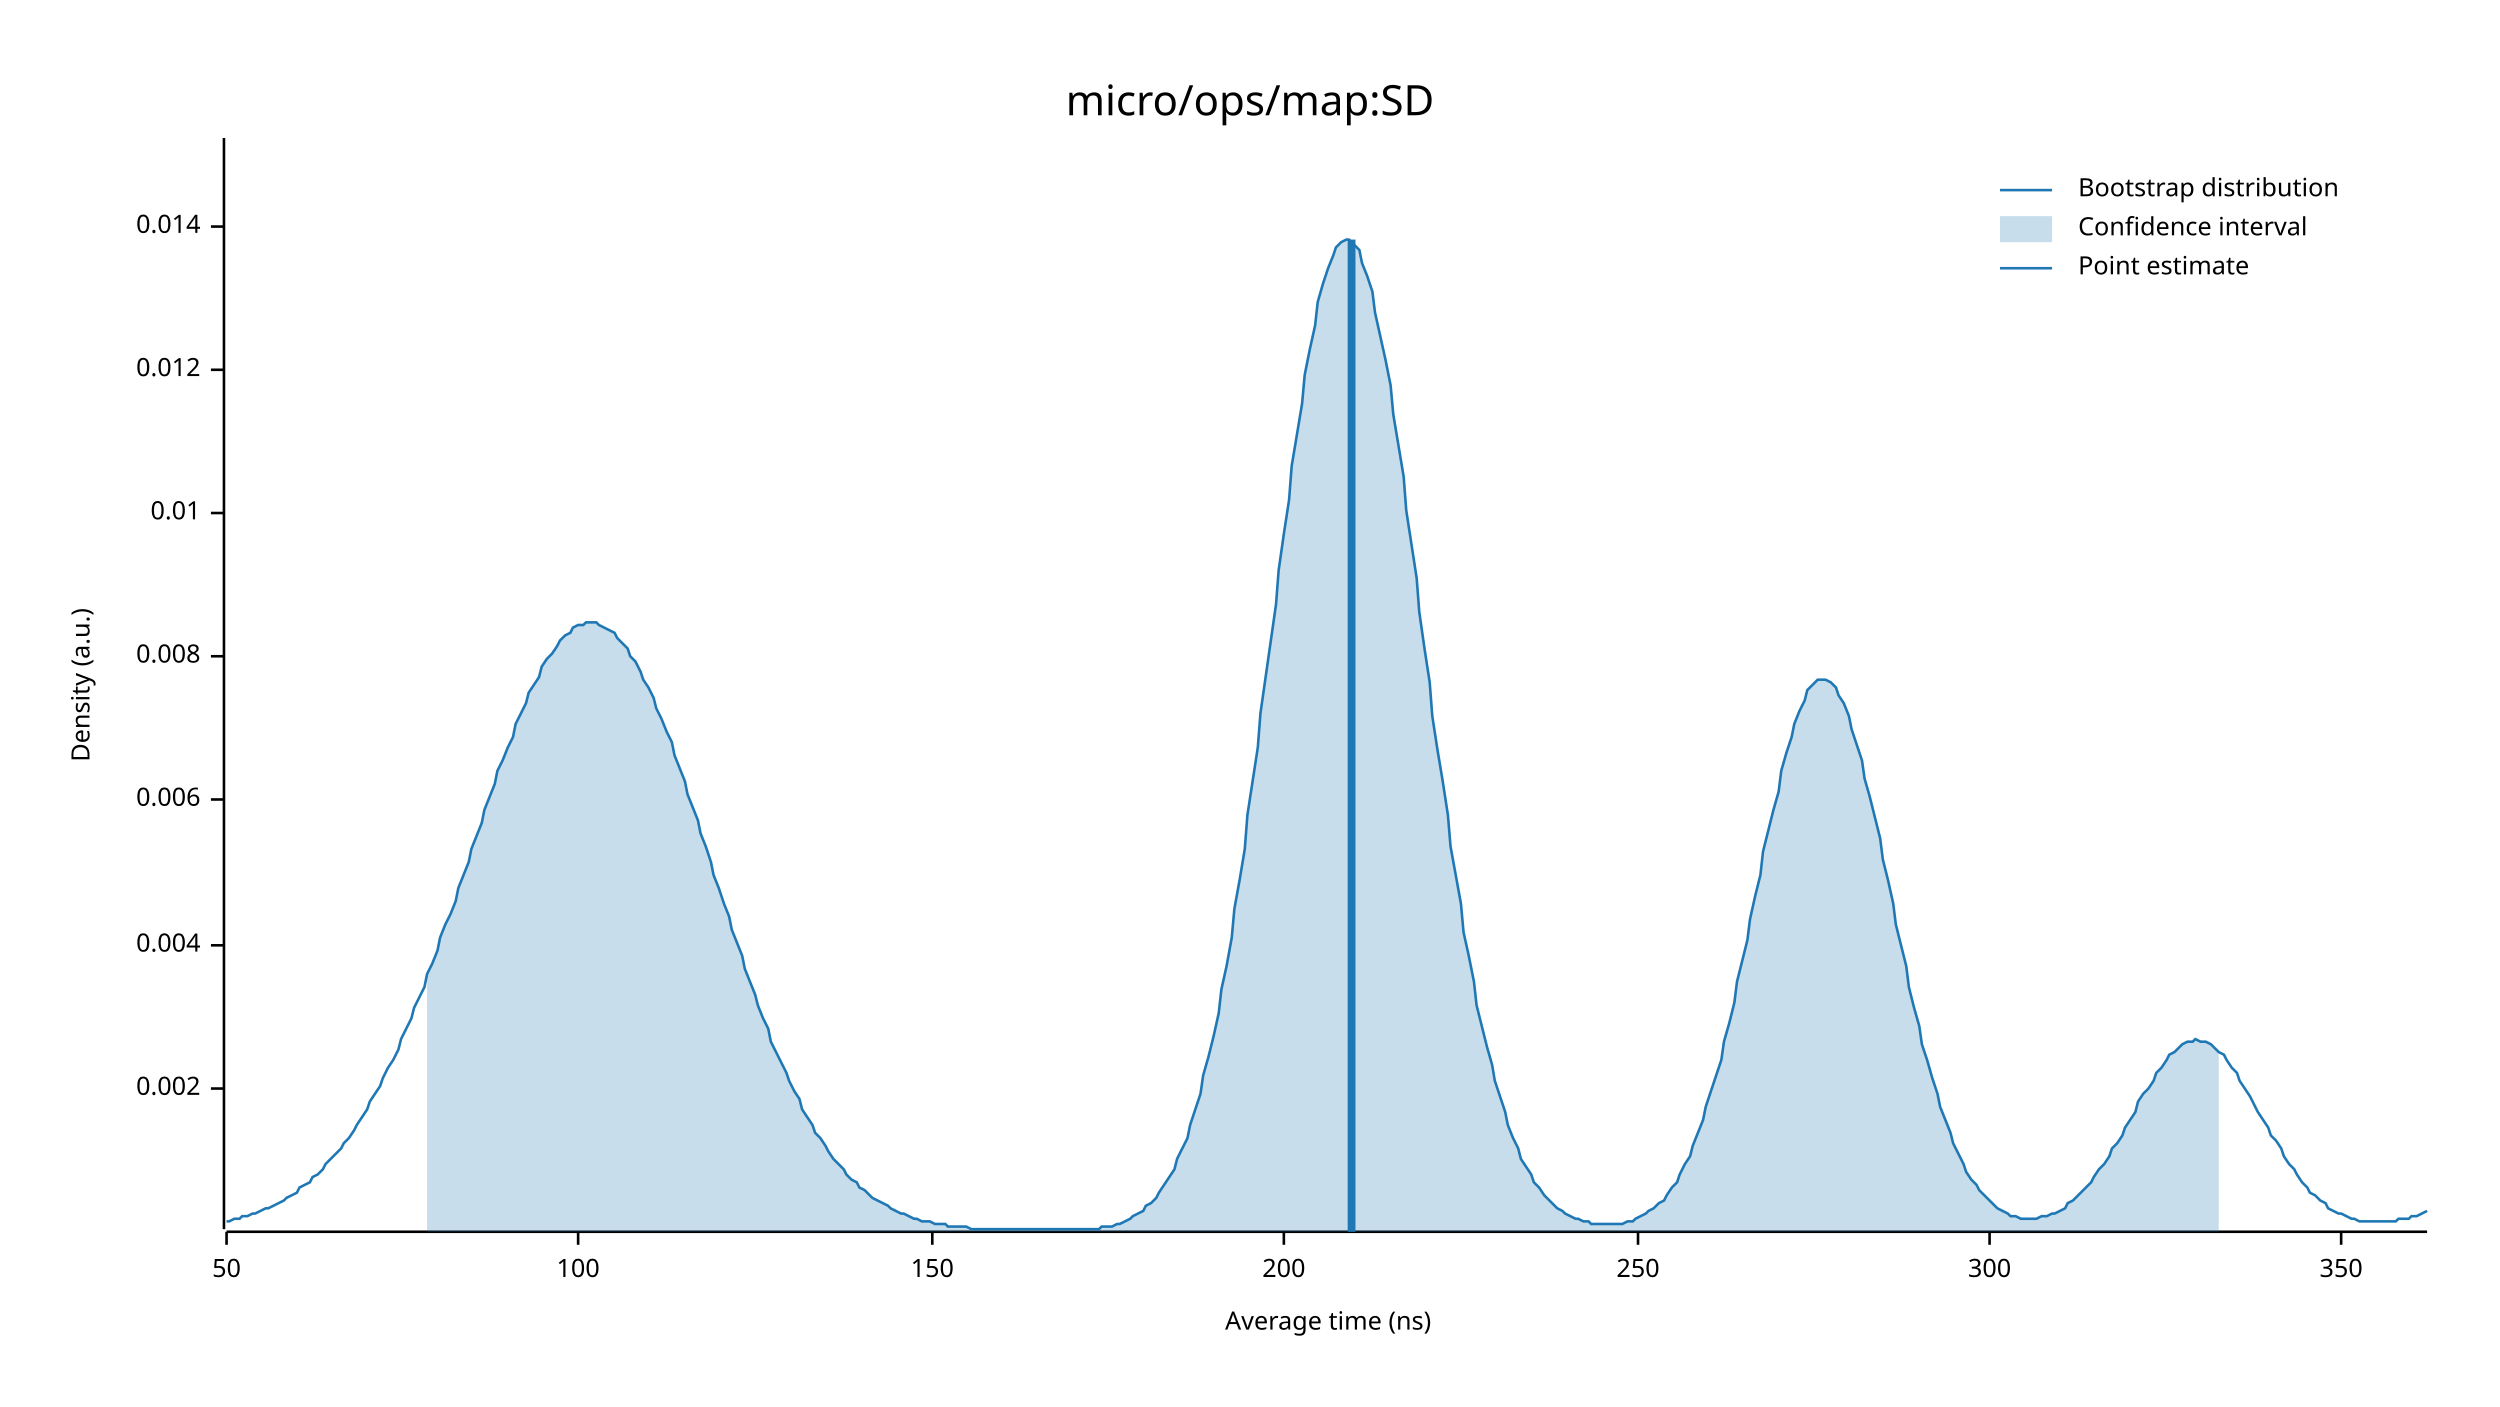
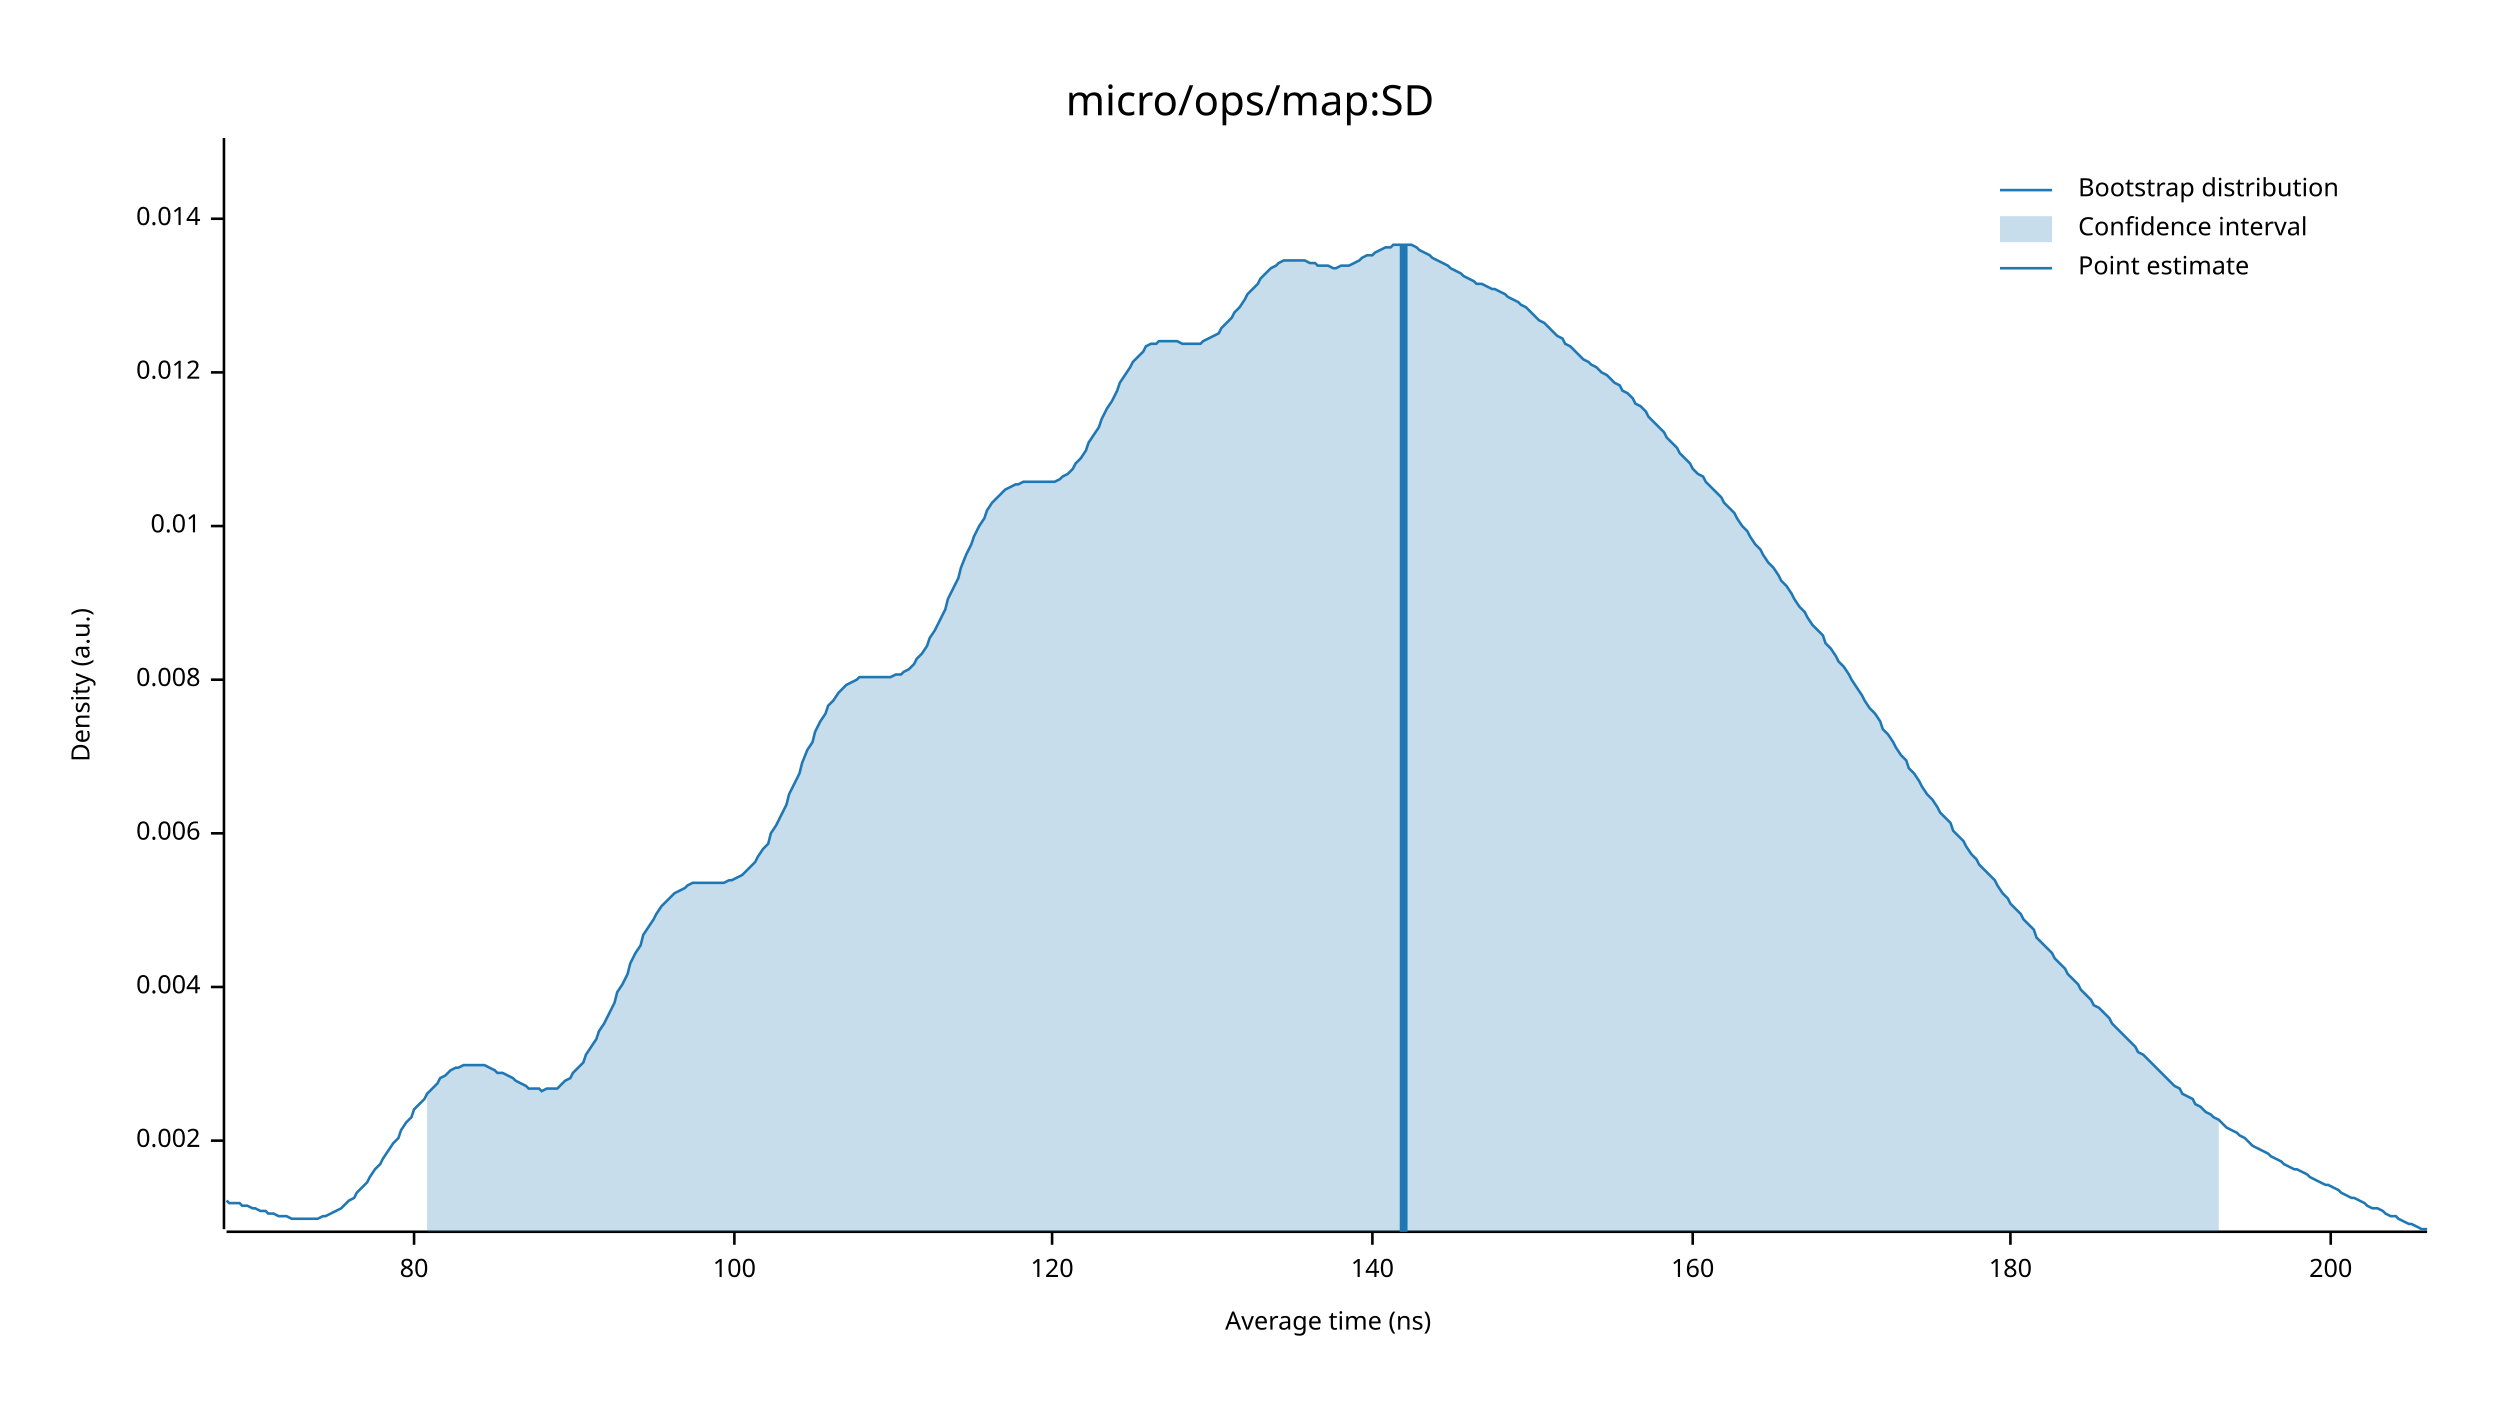
<svg xmlns="http://www.w3.org/2000/svg" width="960" height="540" viewBox="0 0 960 540">
  <text x="480" y="32" dy="0.76em" text-anchor="middle" font-family="sans-serif" font-size="16.129" opacity="1" fill="#000000">
micro/ops/map:SD
</text>
  <text x="27" y="263" dy="0.76em" text-anchor="middle" font-family="sans-serif" font-size="9.677" opacity="1" fill="#000000" transform="rotate(270, 27, 263)">
Density (a.u.)
</text>
  <text x="510" y="513" dy="-0.5ex" text-anchor="middle" font-family="sans-serif" font-size="9.677" opacity="1" fill="#000000">
Average time (ns)
</text>
  <polyline fill="none" opacity="1" stroke="#000000" stroke-width="1" points="86,53 86,472 " />
-   <text x="77" y="418" dy="0.5ex" text-anchor="end" font-family="sans-serif" font-size="9.677" opacity="1" fill="#000000">
+   <text x="77" y="438" dy="0.5ex" text-anchor="end" font-family="sans-serif" font-size="9.677" opacity="1" fill="#000000">
0.002
</text>
-   <polyline fill="none" opacity="1" stroke="#000000" stroke-width="1" points="81,418 86,418 " />
-   <text x="77" y="363" dy="0.5ex" text-anchor="end" font-family="sans-serif" font-size="9.677" opacity="1" fill="#000000">
+   <polyline fill="none" opacity="1" stroke="#000000" stroke-width="1" points="81,438 86,438 " />
+   <text x="77" y="379" dy="0.5ex" text-anchor="end" font-family="sans-serif" font-size="9.677" opacity="1" fill="#000000">
0.004
</text>
-   <polyline fill="none" opacity="1" stroke="#000000" stroke-width="1" points="81,363 86,363 " />
-   <text x="77" y="307" dy="0.5ex" text-anchor="end" font-family="sans-serif" font-size="9.677" opacity="1" fill="#000000">
+   <polyline fill="none" opacity="1" stroke="#000000" stroke-width="1" points="81,379 86,379 " />
+   <text x="77" y="320" dy="0.5ex" text-anchor="end" font-family="sans-serif" font-size="9.677" opacity="1" fill="#000000">
0.006
</text>
-   <polyline fill="none" opacity="1" stroke="#000000" stroke-width="1" points="81,307 86,307 " />
-   <text x="77" y="252" dy="0.5ex" text-anchor="end" font-family="sans-serif" font-size="9.677" opacity="1" fill="#000000">
+   <polyline fill="none" opacity="1" stroke="#000000" stroke-width="1" points="81,320 86,320 " />
+   <text x="77" y="261" dy="0.5ex" text-anchor="end" font-family="sans-serif" font-size="9.677" opacity="1" fill="#000000">
0.008
</text>
-   <polyline fill="none" opacity="1" stroke="#000000" stroke-width="1" points="81,252 86,252 " />
-   <text x="77" y="197" dy="0.5ex" text-anchor="end" font-family="sans-serif" font-size="9.677" opacity="1" fill="#000000">
+   <polyline fill="none" opacity="1" stroke="#000000" stroke-width="1" points="81,261 86,261 " />
+   <text x="77" y="202" dy="0.5ex" text-anchor="end" font-family="sans-serif" font-size="9.677" opacity="1" fill="#000000">
0.01
</text>
-   <polyline fill="none" opacity="1" stroke="#000000" stroke-width="1" points="81,197 86,197 " />
-   <text x="77" y="142" dy="0.5ex" text-anchor="end" font-family="sans-serif" font-size="9.677" opacity="1" fill="#000000">
+   <polyline fill="none" opacity="1" stroke="#000000" stroke-width="1" points="81,202 86,202 " />
+   <text x="77" y="143" dy="0.5ex" text-anchor="end" font-family="sans-serif" font-size="9.677" opacity="1" fill="#000000">
0.012
</text>
-   <polyline fill="none" opacity="1" stroke="#000000" stroke-width="1" points="81,142 86,142 " />
-   <text x="77" y="87" dy="0.5ex" text-anchor="end" font-family="sans-serif" font-size="9.677" opacity="1" fill="#000000">
+   <polyline fill="none" opacity="1" stroke="#000000" stroke-width="1" points="81,143 86,143 " />
+   <text x="77" y="84" dy="0.5ex" text-anchor="end" font-family="sans-serif" font-size="9.677" opacity="1" fill="#000000">
0.014
</text>
-   <polyline fill="none" opacity="1" stroke="#000000" stroke-width="1" points="81,87 86,87 " />
+   <polyline fill="none" opacity="1" stroke="#000000" stroke-width="1" points="81,84 86,84 " />
  <polyline fill="none" opacity="1" stroke="#000000" stroke-width="1" points="87,473 932,473 " />
-   <text x="87" y="483" dy="0.76em" text-anchor="middle" font-family="sans-serif" font-size="9.677" opacity="1" fill="#000000">
- 50
+   <text x="159" y="483" dy="0.76em" text-anchor="middle" font-family="sans-serif" font-size="9.677" opacity="1" fill="#000000">
+ 80
</text>
-   <polyline fill="none" opacity="1" stroke="#000000" stroke-width="1" points="87,473 87,478 " />
-   <text x="222" y="483" dy="0.76em" text-anchor="middle" font-family="sans-serif" font-size="9.677" opacity="1" fill="#000000">
+   <polyline fill="none" opacity="1" stroke="#000000" stroke-width="1" points="159,473 159,478 " />
+   <text x="282" y="483" dy="0.76em" text-anchor="middle" font-family="sans-serif" font-size="9.677" opacity="1" fill="#000000">
100
</text>
-   <polyline fill="none" opacity="1" stroke="#000000" stroke-width="1" points="222,473 222,478 " />
-   <text x="358" y="483" dy="0.76em" text-anchor="middle" font-family="sans-serif" font-size="9.677" opacity="1" fill="#000000">
- 150
+   <polyline fill="none" opacity="1" stroke="#000000" stroke-width="1" points="282,473 282,478 " />
+   <text x="404" y="483" dy="0.76em" text-anchor="middle" font-family="sans-serif" font-size="9.677" opacity="1" fill="#000000">
+ 120
</text>
-   <polyline fill="none" opacity="1" stroke="#000000" stroke-width="1" points="358,473 358,478 " />
-   <text x="493" y="483" dy="0.76em" text-anchor="middle" font-family="sans-serif" font-size="9.677" opacity="1" fill="#000000">
+   <polyline fill="none" opacity="1" stroke="#000000" stroke-width="1" points="404,473 404,478 " />
+   <text x="527" y="483" dy="0.76em" text-anchor="middle" font-family="sans-serif" font-size="9.677" opacity="1" fill="#000000">
+ 140
+ </text>
+   <polyline fill="none" opacity="1" stroke="#000000" stroke-width="1" points="527,473 527,478 " />
+   <text x="650" y="483" dy="0.76em" text-anchor="middle" font-family="sans-serif" font-size="9.677" opacity="1" fill="#000000">
+ 160
+ </text>
+   <polyline fill="none" opacity="1" stroke="#000000" stroke-width="1" points="650,473 650,478 " />
+   <text x="772" y="483" dy="0.76em" text-anchor="middle" font-family="sans-serif" font-size="9.677" opacity="1" fill="#000000">
+ 180
+ </text>
+   <polyline fill="none" opacity="1" stroke="#000000" stroke-width="1" points="772,473 772,478 " />
+   <text x="895" y="483" dy="0.76em" text-anchor="middle" font-family="sans-serif" font-size="9.677" opacity="1" fill="#000000">
200
</text>
-   <polyline fill="none" opacity="1" stroke="#000000" stroke-width="1" points="493,473 493,478 " />
-   <text x="629" y="483" dy="0.76em" text-anchor="middle" font-family="sans-serif" font-size="9.677" opacity="1" fill="#000000">
- 250
- </text>
-   <polyline fill="none" opacity="1" stroke="#000000" stroke-width="1" points="629,473 629,478 " />
-   <text x="764" y="483" dy="0.76em" text-anchor="middle" font-family="sans-serif" font-size="9.677" opacity="1" fill="#000000">
- 300
- </text>
-   <polyline fill="none" opacity="1" stroke="#000000" stroke-width="1" points="764,473 764,478 " />
-   <text x="899" y="483" dy="0.76em" text-anchor="middle" font-family="sans-serif" font-size="9.677" opacity="1" fill="#000000">
- 350
- </text>
-   <polyline fill="none" opacity="1" stroke="#000000" stroke-width="1" points="899,473 899,478 " />
-   <polyline fill="none" opacity="1" stroke="#1F78B4" stroke-width="1" points="87,469 88,469 90,468 92,468 93,467 95,467 97,466 98,466 100,465 102,464 103,464 105,463 107,462 109,461 110,460 112,459 114,458 115,456 117,455 119,454 120,452 122,451 124,449 125,447 127,445 129,443 131,441 132,439 134,437 136,434 137,432 139,429 141,426 142,423 144,420 146,417 147,414 149,410 151,407 153,403 154,399 156,395 158,391 159,387 161,383 163,379 164,374 166,370 168,365 169,360 171,355 173,351 175,346 176,341 178,336 180,331 181,326 183,321 185,316 186,311 188,306 190,301 191,296 193,292 195,287 197,283 198,278 200,274 202,270 203,266 205,263 207,260 208,256 210,253 212,251 214,248 215,246 217,244 219,243 220,241 222,240 224,240 225,239 227,239 229,239 230,240 232,241 234,242 236,243 237,245 239,247 241,249 242,252 244,254 246,258 247,261 249,264 251,268 252,272 254,276 256,281 258,285 259,290 261,295 263,300 264,305 266,310 268,315 269,320 271,325 273,331 274,336 276,341 278,347 280,352 281,357 283,362 285,367 286,372 288,377 290,382 291,386 293,391 295,395 296,400 298,404 300,408 302,412 303,415 305,419 307,422 308,426 310,429 312,432 313,435 315,437 317,440 318,442 320,445 322,447 324,449 325,451 327,453 329,454 330,456 332,457 334,459 335,460 337,461 339,462 341,463 342,464 344,465 346,466 347,466 349,467 351,468 352,468 354,469 356,469 357,469 359,470 361,470 363,470 364,471 366,471 368,471 369,471 371,471 373,472 374,472 376,472 378,472 379,472 381,472 383,472 385,472 386,472 388,472 390,472 391,472 393,472 395,472 396,472 398,472 400,472 401,472 403,472 405,472 407,472 408,472 410,472 412,472 413,472 415,472 417,472 418,472 420,472 422,472 423,471 425,471 427,471 429,470 430,470 432,469 434,468 435,467 437,466 439,465 440,463 442,462 444,460 445,458 447,455 449,452 451,449 452,445 454,441 456,437 457,432 459,426 461,420 462,413 464,406 466,398 468,389 469,380 471,371 473,360 474,349 476,338 478,326 479,313 481,300 483,287 484,274 486,260 488,246 490,232 491,219 493,205 495,192 496,179 498,167 500,155 501,144 503,134 505,125 506,116 508,109 510,103 512,98 513,95 515,93 517,92 518,92 520,94 522,96 523,101 525,106 527,112 528,120 530,129 532,138 534,148 535,159 537,171 539,183 540,196 542,209 544,222 545,235 547,249 549,262 550,275 552,288 554,300 556,313 557,325 559,336 561,347 562,358 564,367 566,377 567,386 569,394 571,402 573,409 574,415 576,421 578,427 579,432 581,437 583,441 584,445 586,448 588,451 589,454 591,456 593,459 595,461 596,462 598,464 600,465 601,466 603,467 605,468 606,468 608,469 610,469 611,470 613,470 615,470 617,470 618,470 620,470 622,470 623,470 625,469 627,469 628,468 630,467 632,466 633,465 635,464 637,462 639,461 640,459 642,456 644,454 645,451 647,447 649,444 650,440 652,435 654,430 655,425 657,419 659,413 661,407 662,400 664,393 666,385 667,377 669,369 671,361 672,353 674,344 676,336 677,327 679,319 681,311 683,304 684,296 686,289 688,283 689,278 691,273 693,269 694,265 696,263 698,261 700,261 701,261 703,262 705,264 706,267 708,270 710,275 711,280 713,286 715,292 716,299 718,306 720,314 722,322 723,330 725,338 727,347 728,355 730,363 732,371 733,379 735,387 737,394 738,401 740,407 742,414 744,420 745,425 747,430 749,435 750,439 752,443 754,447 755,450 757,453 759,455 760,457 762,459 764,461 766,463 767,464 769,465 771,466 772,467 774,467 776,468 777,468 779,468 781,468 782,468 784,467 786,467 788,466 789,466 791,465 793,464 794,462 796,461 798,459 799,458 801,456 803,454 804,452 806,449 808,447 810,444 811,441 813,439 815,436 816,433 818,430 820,427 821,423 823,420 825,418 827,415 828,412 830,410 832,407 833,405 835,404 837,402 838,401 840,400 842,400 843,399 845,400 847,400 849,401 850,402 852,404 854,405 855,407 857,410 859,412 860,415 862,418 864,421 865,423 867,427 869,430 871,433 872,436 874,438 876,441 877,444 879,447 881,449 882,451 884,454 886,456 887,458 889,459 891,461 893,462 894,464 896,465 898,466 899,466 901,467 903,468 904,468 906,469 908,469 909,469 911,469 913,469 915,469 916,469 918,469 920,469 921,468 923,468 925,468 926,467 928,467 930,466 932,465 " />
-   <polygon opacity="0.25" fill="#1F78B4" points="164,374 166,370 168,365 169,360 171,355 173,351 175,346 176,341 178,336 180,331 181,326 183,321 185,316 186,311 188,306 190,301 191,296 193,292 195,287 197,283 198,278 200,274 202,270 203,266 205,263 207,260 208,256 210,253 212,251 214,248 215,246 217,244 219,243 220,241 222,240 224,240 225,239 227,239 229,239 230,240 232,241 234,242 236,243 237,245 239,247 241,249 242,252 244,254 246,258 247,261 249,264 251,268 252,272 254,276 256,281 258,285 259,290 261,295 263,300 264,305 266,310 268,315 269,320 271,325 273,331 274,336 276,341 278,347 280,352 281,357 283,362 285,367 286,372 288,377 290,382 291,386 293,391 295,395 296,400 298,404 300,408 302,412 303,415 305,419 307,422 308,426 310,429 312,432 313,435 315,437 317,440 318,442 320,445 322,447 324,449 325,451 327,453 329,454 330,456 332,457 334,459 335,460 337,461 339,462 341,463 342,464 344,465 346,466 347,466 349,467 351,468 352,468 354,469 356,469 357,469 359,470 361,470 363,470 364,471 366,471 368,471 369,471 371,471 373,472 374,472 376,472 378,472 379,472 381,472 383,472 385,472 386,472 388,472 390,472 391,472 393,472 395,472 396,472 398,472 400,472 401,472 403,472 405,472 407,472 408,472 410,472 412,472 413,472 415,472 417,472 418,472 420,472 422,472 423,471 425,471 427,471 429,470 430,470 432,469 434,468 435,467 437,466 439,465 440,463 442,462 444,460 445,458 447,455 449,452 451,449 452,445 454,441 456,437 457,432 459,426 461,420 462,413 464,406 466,398 468,389 469,380 471,371 473,360 474,349 476,338 478,326 479,313 481,300 483,287 484,274 486,260 488,246 490,232 491,219 493,205 495,192 496,179 498,167 500,155 501,144 503,134 505,125 506,116 508,109 510,103 512,98 513,95 515,93 517,92 518,92 520,94 522,96 523,101 525,106 527,112 528,120 530,129 532,138 534,148 535,159 537,171 539,183 540,196 542,209 544,222 545,235 547,249 549,262 550,275 552,288 554,300 556,313 557,325 559,336 561,347 562,358 564,367 566,377 567,386 569,394 571,402 573,409 574,415 576,421 578,427 579,432 581,437 583,441 584,445 586,448 588,451 589,454 591,456 593,459 595,461 596,462 598,464 600,465 601,466 603,467 605,468 606,468 608,469 610,469 611,470 613,470 615,470 617,470 618,470 620,470 622,470 623,470 625,469 627,469 628,468 630,467 632,466 633,465 635,464 637,462 639,461 640,459 642,456 644,454 645,451 647,447 649,444 650,440 652,435 654,430 655,425 657,419 659,413 661,407 662,400 664,393 666,385 667,377 669,369 671,361 672,353 674,344 676,336 677,327 679,319 681,311 683,304 684,296 686,289 688,283 689,278 691,273 693,269 694,265 696,263 698,261 700,261 701,261 703,262 705,264 706,267 708,270 710,275 711,280 713,286 715,292 716,299 718,306 720,314 722,322 723,330 725,338 727,347 728,355 730,363 732,371 733,379 735,387 737,394 738,401 740,407 742,414 744,420 745,425 747,430 749,435 750,439 752,443 754,447 755,450 757,453 759,455 760,457 762,459 764,461 766,463 767,464 769,465 771,466 772,467 774,467 776,468 777,468 779,468 781,468 782,468 784,467 786,467 788,466 789,466 791,465 793,464 794,462 796,461 798,459 799,458 801,456 803,454 804,452 806,449 808,447 810,444 811,441 813,439 815,436 816,433 818,430 820,427 821,423 823,420 825,418 827,415 828,412 830,410 832,407 833,405 835,404 837,402 838,401 840,400 842,400 843,399 845,400 847,400 849,401 850,402 852,404 852,473 164,473 " />
-   <polyline fill="none" opacity="1" stroke="#1F78B4" stroke-width="3" points="519,473 519,92 " />
+   <polyline fill="none" opacity="1" stroke="#000000" stroke-width="1" points="895,473 895,478 " />
+   <polyline fill="none" opacity="1" stroke="#1F78B4" stroke-width="1" points="87,461 88,462 90,462 92,462 93,463 95,463 97,464 98,464 100,465 102,465 103,466 105,466 107,467 109,467 110,467 112,468 114,468 115,468 117,468 119,468 120,468 122,468 124,467 125,467 127,466 129,465 131,464 132,463 134,461 136,460 137,458 139,456 141,454 142,452 144,449 146,447 147,445 149,442 151,439 153,437 154,434 156,431 158,429 159,426 161,424 163,422 164,420 166,418 168,416 169,414 171,413 173,411 175,410 176,410 178,409 180,409 181,409 183,409 185,409 186,409 188,410 190,411 191,412 193,412 195,413 197,414 198,415 200,416 202,417 203,418 205,418 207,418 208,419 210,418 212,418 214,418 215,417 217,415 219,414 220,412 222,410 224,408 225,405 227,402 229,399 230,396 232,393 234,389 236,385 237,381 239,378 241,374 242,370 244,366 246,363 247,359 249,356 251,353 252,351 254,348 256,346 258,344 259,343 261,342 263,341 264,340 266,339 268,339 269,339 271,339 273,339 274,339 276,339 278,339 280,338 281,338 283,337 285,336 286,335 288,333 290,331 291,329 293,326 295,324 296,320 298,317 300,313 302,309 303,305 305,301 307,297 308,293 310,288 312,285 313,281 315,277 317,274 318,271 320,269 322,266 324,264 325,263 327,262 329,261 330,260 332,260 334,260 335,260 337,260 339,260 341,260 342,260 344,259 346,259 347,258 349,257 351,255 352,253 354,251 356,248 357,245 359,242 361,238 363,234 364,230 366,226 368,222 369,218 371,213 373,209 374,206 376,202 378,199 379,196 381,193 383,191 385,189 386,188 388,187 390,186 391,186 393,185 395,185 396,185 398,185 400,185 401,185 403,185 405,185 407,184 408,183 410,182 412,180 413,178 415,176 417,173 418,170 420,167 422,164 423,161 425,157 427,154 429,150 430,147 432,144 434,141 435,139 437,137 439,135 440,133 442,132 444,132 445,131 447,131 449,131 451,131 452,131 454,132 456,132 457,132 459,132 461,132 462,131 464,130 466,129 468,128 469,126 471,124 473,122 474,120 476,118 478,115 479,113 481,111 483,109 484,107 486,105 488,103 490,102 491,101 493,100 495,100 496,100 498,100 500,100 501,100 503,101 505,101 506,102 508,102 510,102 512,103 513,103 515,102 517,102 518,102 520,101 522,100 523,99 525,98 527,98 528,97 530,96 532,95 534,95 535,94 537,94 539,94 540,94 542,94 544,95 545,96 547,97 549,98 550,99 552,100 554,101 556,102 557,103 559,104 561,105 562,106 564,107 566,108 567,109 569,109 571,110 573,111 574,111 576,112 578,113 579,114 581,115 583,116 584,117 586,118 588,120 589,121 591,123 593,124 595,126 596,127 598,129 600,130 601,132 603,133 605,135 606,136 608,138 610,139 611,140 613,141 615,143 617,144 618,145 620,147 622,148 623,150 625,151 627,153 628,155 630,156 632,158 633,160 635,162 637,164 639,166 640,168 642,170 644,172 645,174 647,176 649,178 650,180 652,182 654,183 655,185 657,187 659,189 661,191 662,193 664,195 666,197 667,199 669,202 671,204 672,206 674,209 676,211 677,213 679,216 681,218 683,221 684,223 686,225 688,228 689,230 691,233 693,235 694,237 696,240 698,242 700,244 701,247 703,249 705,252 706,254 708,256 710,259 711,261 713,264 715,267 716,269 718,272 720,274 722,277 723,280 725,282 727,285 728,287 730,290 732,292 733,295 735,297 737,300 738,302 740,305 742,307 744,310 745,312 747,314 749,316 750,319 752,321 754,323 755,325 757,328 759,330 760,332 762,334 764,336 766,338 767,340 769,343 771,345 772,347 774,349 776,351 777,353 779,355 781,357 782,360 784,362 786,364 788,366 789,368 791,370 793,372 794,374 796,376 798,378 799,380 801,382 803,384 804,386 806,387 808,389 810,391 811,393 813,395 815,397 816,398 818,400 820,402 821,404 823,405 825,407 827,409 828,410 830,412 832,414 833,415 835,417 837,418 838,420 840,421 842,422 843,424 845,425 847,427 849,428 850,429 852,430 854,432 855,433 857,434 859,435 860,436 862,437 864,439 865,440 867,441 869,442 871,443 872,444 874,445 876,446 877,447 879,448 881,449 882,449 884,450 886,451 887,452 889,453 891,454 893,455 894,455 896,456 898,457 899,458 901,459 903,460 904,460 906,461 908,462 909,463 911,464 913,464 915,465 916,466 918,467 920,467 921,468 923,469 925,470 926,470 928,471 930,472 932,472 " />
+   <polygon opacity="0.25" fill="#1F78B4" points="164,420 166,418 168,416 169,414 171,413 173,411 175,410 176,410 178,409 180,409 181,409 183,409 185,409 186,409 188,410 190,411 191,412 193,412 195,413 197,414 198,415 200,416 202,417 203,418 205,418 207,418 208,419 210,418 212,418 214,418 215,417 217,415 219,414 220,412 222,410 224,408 225,405 227,402 229,399 230,396 232,393 234,389 236,385 237,381 239,378 241,374 242,370 244,366 246,363 247,359 249,356 251,353 252,351 254,348 256,346 258,344 259,343 261,342 263,341 264,340 266,339 268,339 269,339 271,339 273,339 274,339 276,339 278,339 280,338 281,338 283,337 285,336 286,335 288,333 290,331 291,329 293,326 295,324 296,320 298,317 300,313 302,309 303,305 305,301 307,297 308,293 310,288 312,285 313,281 315,277 317,274 318,271 320,269 322,266 324,264 325,263 327,262 329,261 330,260 332,260 334,260 335,260 337,260 339,260 341,260 342,260 344,259 346,259 347,258 349,257 351,255 352,253 354,251 356,248 357,245 359,242 361,238 363,234 364,230 366,226 368,222 369,218 371,213 373,209 374,206 376,202 378,199 379,196 381,193 383,191 385,189 386,188 388,187 390,186 391,186 393,185 395,185 396,185 398,185 400,185 401,185 403,185 405,185 407,184 408,183 410,182 412,180 413,178 415,176 417,173 418,170 420,167 422,164 423,161 425,157 427,154 429,150 430,147 432,144 434,141 435,139 437,137 439,135 440,133 442,132 444,132 445,131 447,131 449,131 451,131 452,131 454,132 456,132 457,132 459,132 461,132 462,131 464,130 466,129 468,128 469,126 471,124 473,122 474,120 476,118 478,115 479,113 481,111 483,109 484,107 486,105 488,103 490,102 491,101 493,100 495,100 496,100 498,100 500,100 501,100 503,101 505,101 506,102 508,102 510,102 512,103 513,103 515,102 517,102 518,102 520,101 522,100 523,99 525,98 527,98 528,97 530,96 532,95 534,95 535,94 537,94 539,94 540,94 542,94 544,95 545,96 547,97 549,98 550,99 552,100 554,101 556,102 557,103 559,104 561,105 562,106 564,107 566,108 567,109 569,109 571,110 573,111 574,111 576,112 578,113 579,114 581,115 583,116 584,117 586,118 588,120 589,121 591,123 593,124 595,126 596,127 598,129 600,130 601,132 603,133 605,135 606,136 608,138 610,139 611,140 613,141 615,143 617,144 618,145 620,147 622,148 623,150 625,151 627,153 628,155 630,156 632,158 633,160 635,162 637,164 639,166 640,168 642,170 644,172 645,174 647,176 649,178 650,180 652,182 654,183 655,185 657,187 659,189 661,191 662,193 664,195 666,197 667,199 669,202 671,204 672,206 674,209 676,211 677,213 679,216 681,218 683,221 684,223 686,225 688,228 689,230 691,233 693,235 694,237 696,240 698,242 700,244 701,247 703,249 705,252 706,254 708,256 710,259 711,261 713,264 715,267 716,269 718,272 720,274 722,277 723,280 725,282 727,285 728,287 730,290 732,292 733,295 735,297 737,300 738,302 740,305 742,307 744,310 745,312 747,314 749,316 750,319 752,321 754,323 755,325 757,328 759,330 760,332 762,334 764,336 766,338 767,340 769,343 771,345 772,347 774,349 776,351 777,353 779,355 781,357 782,360 784,362 786,364 788,366 789,368 791,370 793,372 794,374 796,376 798,378 799,380 801,382 803,384 804,386 806,387 808,389 810,391 811,393 813,395 815,397 816,398 818,400 820,402 821,404 823,405 825,407 827,409 828,410 830,412 832,414 833,415 835,417 837,418 838,420 840,421 842,422 843,424 845,425 847,427 849,428 850,429 852,430 852,473 164,473 " />
+   <polyline fill="none" opacity="1" stroke="#1F78B4" stroke-width="3" points="539,473 539,94 " />
  <text x="798" y="68" dy="0.76em" text-anchor="start" font-family="sans-serif" font-size="9.677" opacity="1" fill="#000000">
Bootstrap distribution
</text>
  <text x="798" y="83" dy="0.76em" text-anchor="start" font-family="sans-serif" font-size="9.677" opacity="1" fill="#000000">
Confidence interval
</text>
  <text x="798" y="98" dy="0.76em" text-anchor="start" font-family="sans-serif" font-size="9.677" opacity="1" fill="#000000">
Point estimate
</text>
  <polyline fill="none" opacity="1" stroke="#1F78B4" stroke-width="1" points="768,73 788,73 " />
  <rect x="768" y="83" width="20" height="10" opacity="0.25" fill="#1F78B4" stroke="none" />
  <polyline fill="none" opacity="1" stroke="#1F78B4" stroke-width="1" points="768,103 788,103 " />
</svg>
